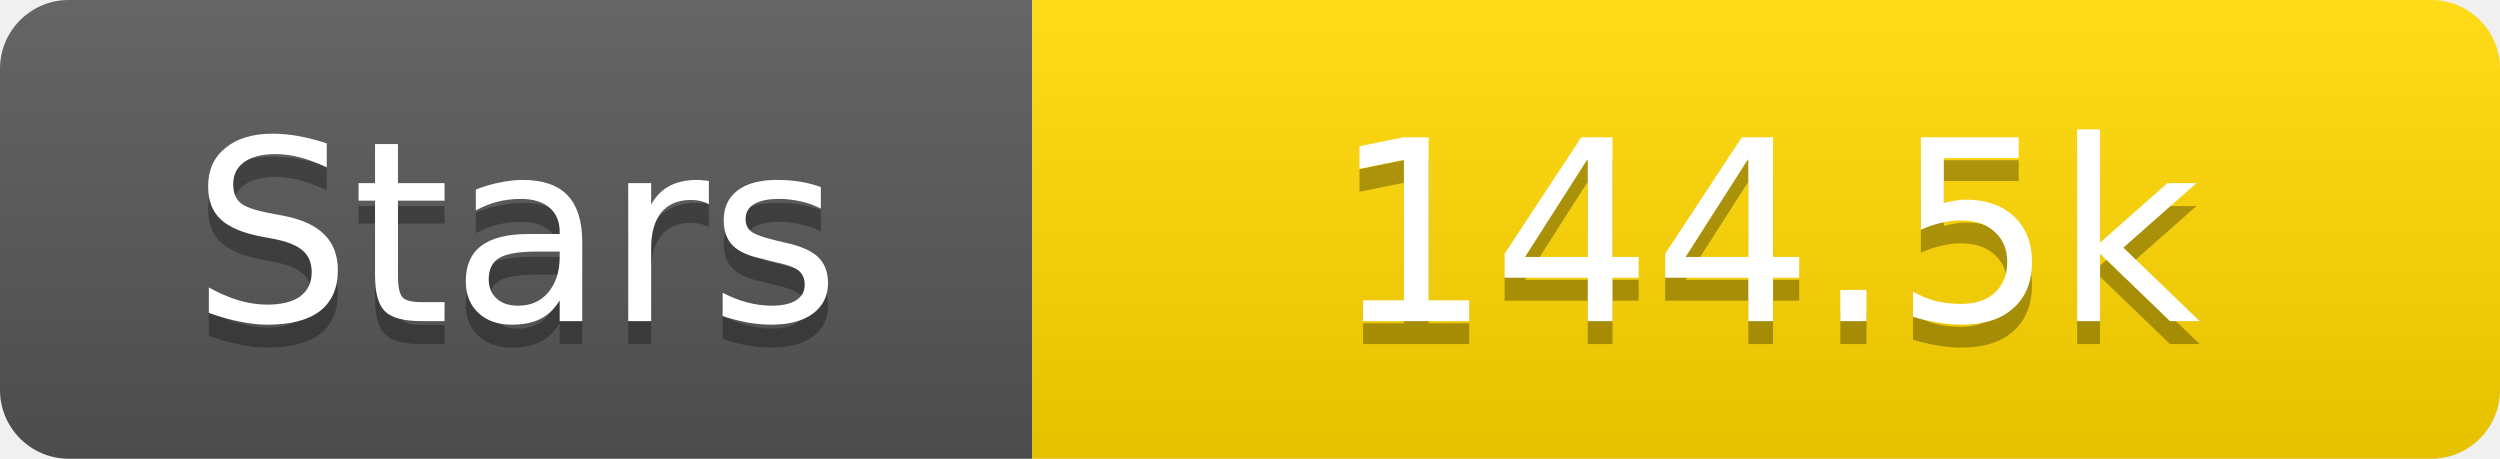
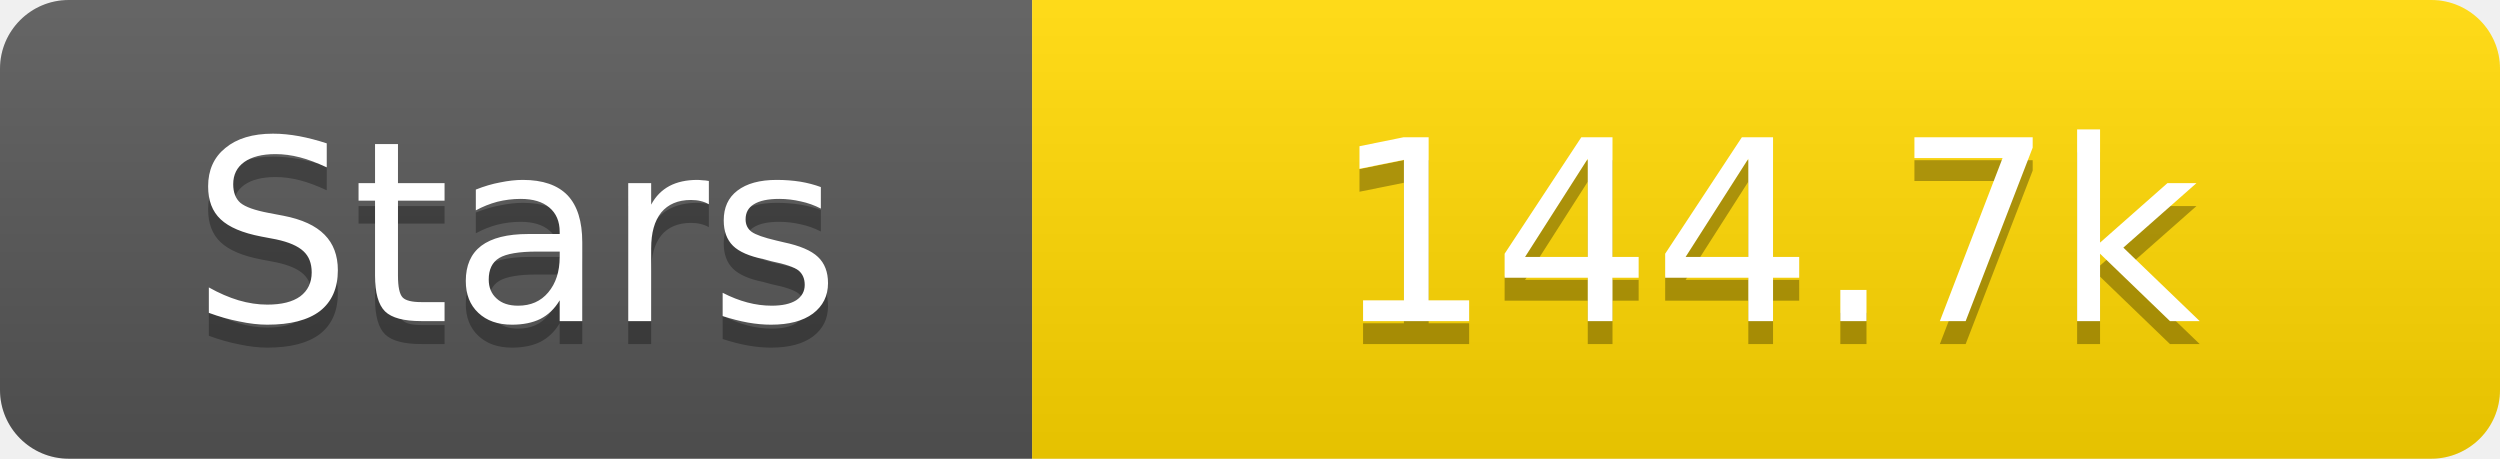
<svg xmlns="http://www.w3.org/2000/svg" width="109" height="20">
  <linearGradient id="s" x2="0" y2="100%">
    <stop offset="0" stop-color="#fff" stop-opacity=".1" />
    <stop offset="1" stop-opacity=".1" />
  </linearGradient>
  <clipPath id="r">
    <rect width="109" height="20" rx="3" fill="#fff" />
  </clipPath>
  <g clip-path="url(#r)">
    <rect width="45" height="20" fill="#555" />
    <rect x="45" width="64" height="20" fill="#ffd700" />
    <rect width="109" height="20" fill="url(#s)" />
  </g>
  <g fill="#fff" text-anchor="middle" font-family="Verdana,Geneva,DejaVu Sans,sans-serif" text-rendering="geometricPrecision" font-size="11">
    <text x="22.5" y="15" fill="#010101" fill-opacity=".3">Stars</text>
    <text x="22.5" y="14">Stars</text>
-     <text x="77.0" y="15" fill="#010101" fill-opacity=".3">144.5k</text>
-     <text x="77.0" y="14">144.5k</text>
+     <text x="77.0" y="15" fill="#010101" fill-opacity=".3">144.7k</text>
+     <text x="77.0" y="14">144.7k</text>
  </g>
</svg>
